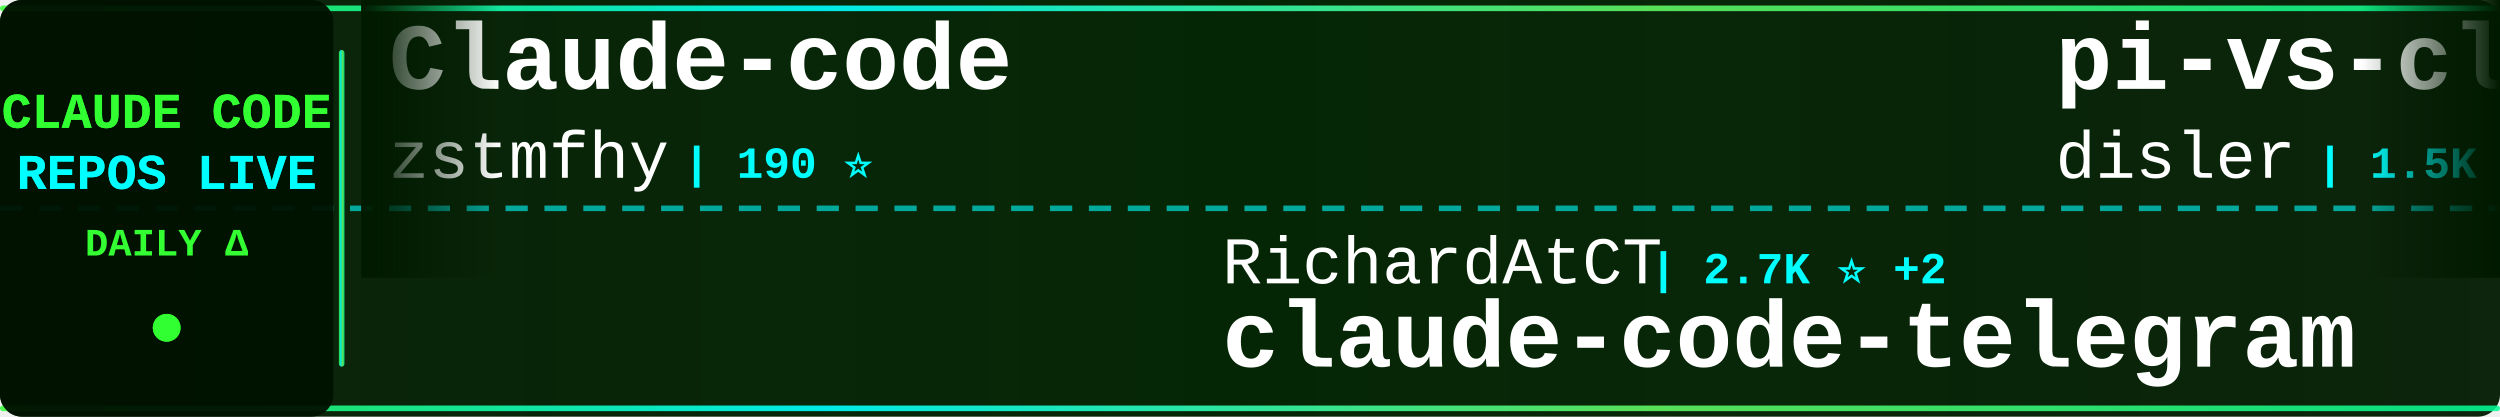
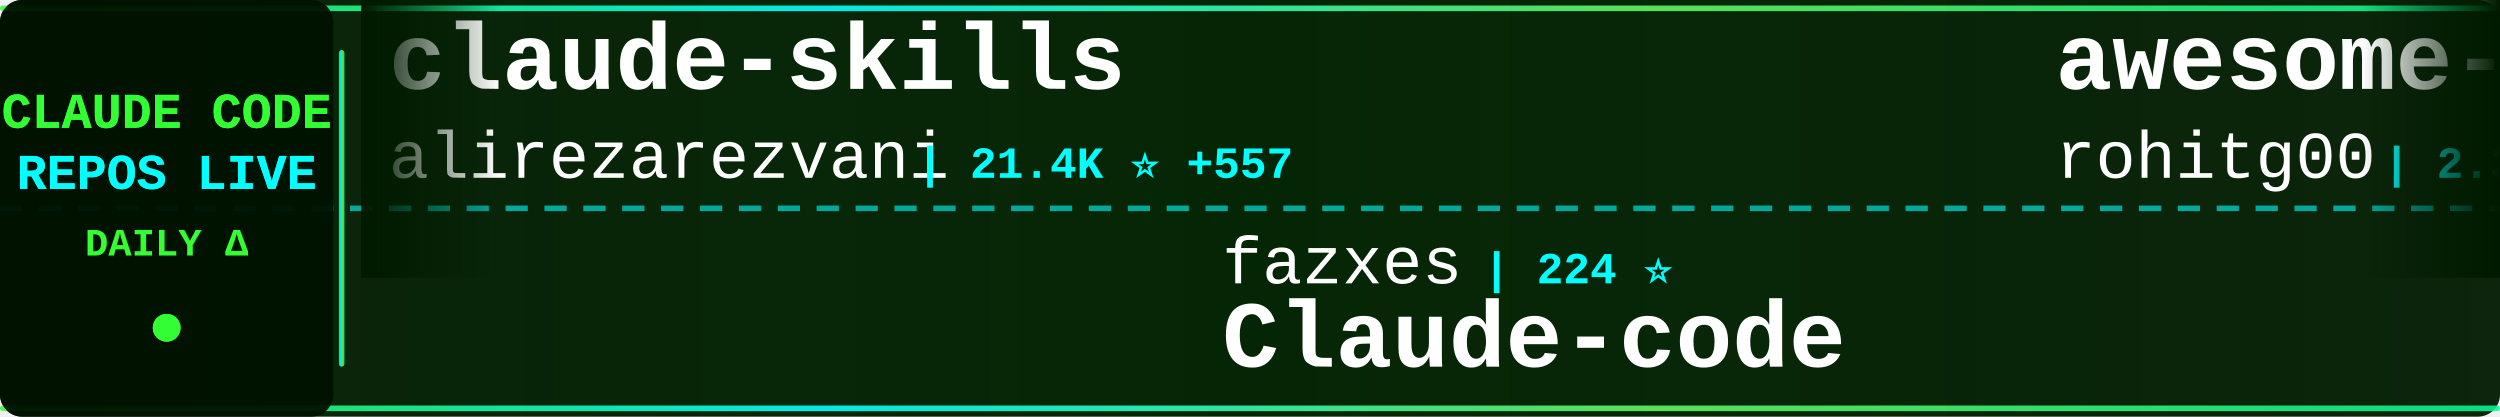
<svg xmlns="http://www.w3.org/2000/svg" width="900" height="150">
  <defs>
    <linearGradient id="tickerBg" x1="0%" y1="0%" x2="100%" y2="0%">
      <stop offset="0%" style="stop-color:#001a00;stop-opacity:0.95" />
      <stop offset="50%" style="stop-color:#002200;stop-opacity:0.98" />
      <stop offset="100%" style="stop-color:#001a00;stop-opacity:0.95" />
    </linearGradient>
    <linearGradient id="borderGrad" x1="0%" y1="0%" x2="100%" y2="0%">
      <stop offset="0%" style="stop-color:#33ff33;stop-opacity:0.85">
        <animate attributeName="stop-opacity" values="0.85;1;0.85" dur="2s" repeatCount="indefinite" />
      </stop>
      <stop offset="33%" style="stop-color:#00ffff;stop-opacity:0.9">
        <animate attributeName="stop-opacity" values="0.9;1;0.9" dur="2.2s" repeatCount="indefinite" />
      </stop>
      <stop offset="66%" style="stop-color:#66ff66;stop-opacity:0.85">
        <animate attributeName="stop-opacity" values="0.85;1;0.85" dur="1.8s" repeatCount="indefinite" />
      </stop>
      <stop offset="100%" style="stop-color:#00ff99;stop-opacity:0.85">
        <animate attributeName="stop-opacity" values="0.85;1;0.85" dur="2s" repeatCount="indefinite" />
      </stop>
    </linearGradient>
    <filter id="textGlow">
      <feGaussianBlur stdDeviation="0.1" result="coloredBlur" />
      <feMerge>
        <feMergeNode in="coloredBlur" />
        <feMergeNode in="SourceGraphic" />
      </feMerge>
    </filter>
    <filter id="metricGlow">
      <feGaussianBlur stdDeviation="0.2" result="coloredBlur" />
      <feMerge>
        <feMergeNode in="coloredBlur" />
        <feMergeNode in="SourceGraphic" />
      </feMerge>
    </filter>
    <linearGradient id="leftFade" x1="0%" y1="0%" x2="100%" y2="0%">
      <stop offset="0%" style="stop-color:#001a00;stop-opacity:1" />
      <stop offset="100%" style="stop-color:#001a00;stop-opacity:0" />
    </linearGradient>
    <linearGradient id="rightFade" x1="0%" y1="0%" x2="100%" y2="0%">
      <stop offset="0%" style="stop-color:#001a00;stop-opacity:0" />
      <stop offset="100%" style="stop-color:#001a00;stop-opacity:1" />
    </linearGradient>
  </defs>
  <rect width="900" height="150" fill="url(#tickerBg)" rx="8" />
  <rect x="0" y="2" width="900" height="2" fill="url(#borderGrad)" rx="1" />
  <rect x="0" y="146" width="900" height="2" fill="url(#borderGrad)" rx="1" />
  <line x1="0" y1="75" x2="900" y2="75" stroke="#00ffff" stroke-width="2" stroke-dasharray="8 6" opacity="0.6" />
  <rect x="0" y="0" width="120" height="150" fill="#001100" opacity="0.95" rx="8" />
  <text x="60" y="46" font-family="'Courier New', monospace" font-size="18" font-weight="bold" fill="#33ff33" text-anchor="middle" filter="url(#textGlow)">
    CLAUDE CODE
  </text>
  <text x="60" y="68" font-family="'Courier New', monospace" font-size="18" font-weight="bold" fill="#00ffff" text-anchor="middle" filter="url(#textGlow)">
    REPOS LIVE
  </text>
  <text x="60" y="92" font-family="'Courier New', monospace" font-size="14" font-weight="bold" fill="#33ff33" text-anchor="middle">
    DAILY Δ
  </text>
  <circle cx="60" cy="118" r="5" fill="#33ff33" filter="url(#metricGlow)">
    <animate attributeName="r" values="4;6;4" dur="1.5s" repeatCount="indefinite" />
    <animate attributeName="opacity" values="0.6;1;0.6" dur="1.5s" repeatCount="indefinite" />
  </circle>
  <rect x="122" y="18" width="2" height="114" fill="url(#borderGrad)" rx="1" />
  <clipPath id="tickerClip">
    <rect x="130" y="0" width="770" height="150" />
  </clipPath>
  <g clip-path="url(#tickerClip)">
    <g id="tickerItems">
      <animateTransform attributeName="transform" attributeType="XML" type="translate" from="0 0" to="-3000 0" dur="54s" repeatCount="indefinite" />
      <g transform="translate(0, 0)">
-         <text x="140" y="32" font-family="'Courier New', monospace" font-size="34" font-weight="bold" fill="#ffffff">Claude-code</text>
-         <text x="140" y="64" font-family="'Courier New', monospace" font-size="24" font-weight="normal" fill="#ffffff" opacity="1.0">zstmfhy</text>
-         <text x="246" y="64" font-family="'Courier New', monospace" font-size="16" font-weight="bold" fill="#00ffff"> | 190 ⭐</text>
+         <text x="140" y="32" font-family="'Courier New', monospace" font-size="34" font-weight="bold" fill="#ffffff">claude-skills</text>
+         <text x="140" y="64" font-family="'Courier New', monospace" font-size="24" font-weight="normal" fill="#ffffff" opacity="1.0">alirezarezvani</text>
+         <text x="330" y="64" font-family="'Courier New', monospace" font-size="16" font-weight="bold" fill="#00ffff"> | 21.4K ⭐ +557</text>
      </g>
      <g transform="translate(300, 0)">
-         <text x="140" y="102" font-family="'Courier New', monospace" font-size="24" font-weight="normal" fill="#ffffff" opacity="1.0">RichardAtCT</text>
-         <text x="294" y="102" font-family="'Courier New', monospace" font-size="16" font-weight="bold" fill="#00ffff"> | 2.7K ⭐ +2</text>
-         <text x="140" y="132" font-family="'Courier New', monospace" font-size="34" font-weight="bold" fill="#ffffff">claude-code-telegram</text>
+         <text x="140" y="102" font-family="'Courier New', monospace" font-size="24" font-weight="normal" fill="#ffffff" opacity="1.0">fazxes</text>
+         <text x="234" y="102" font-family="'Courier New', monospace" font-size="16" font-weight="bold" fill="#00ffff"> | 224 ⭐</text>
+         <text x="140" y="132" font-family="'Courier New', monospace" font-size="34" font-weight="bold" fill="#ffffff">Claude-code</text>
      </g>
      <g transform="translate(600, 0)">
-         <text x="140" y="32" font-family="'Courier New', monospace" font-size="34" font-weight="bold" fill="#ffffff">pi-vs-claude-code</text>
-         <text x="140" y="64" font-family="'Courier New', monospace" font-size="24" font-weight="normal" fill="#ffffff" opacity="1.0">disler</text>
-         <text x="234" y="64" font-family="'Courier New', monospace" font-size="16" font-weight="bold" fill="#00ffff"> | 1.5K ⭐ +5</text>
+         <text x="140" y="32" font-family="'Courier New', monospace" font-size="34" font-weight="bold" fill="#ffffff">awesome-claude-code-tool...</text>
+         <text x="140" y="64" font-family="'Courier New', monospace" font-size="24" font-weight="normal" fill="#ffffff" opacity="1.0">rohitg00</text>
+         <text x="258" y="64" font-family="'Courier New', monospace" font-size="16" font-weight="bold" fill="#00ffff"> | 2.3K ⭐ +12</text>
      </g>
      <g transform="translate(900, 0)">
-         <text x="140" y="102" font-family="'Courier New', monospace" font-size="24" font-weight="normal" fill="#ffffff" opacity="1.0">krusemediallc</text>
-         <text x="318" y="102" font-family="'Courier New', monospace" font-size="16" font-weight="bold" fill="#00ffff"> | 972 ⭐ +3</text>
-         <text x="140" y="132" font-family="'Courier New', monospace" font-size="34" font-weight="bold" fill="#ffffff">arcads-claude-code</text>
+         <text x="140" y="102" font-family="'Courier New', monospace" font-size="24" font-weight="normal" fill="#ffffff" opacity="1.0">VILA-Lab</text>
+         <text x="258" y="102" font-family="'Courier New', monospace" font-size="16" font-weight="bold" fill="#00ffff"> | 1.8K ⭐ +12</text>
+         <text x="140" y="132" font-family="'Courier New', monospace" font-size="34" font-weight="bold" fill="#ffffff">Dive-into-Claude-Code</text>
      </g>
      <g transform="translate(1200, 0)">
-         <text x="140" y="32" font-family="'Courier New', monospace" font-size="34" font-weight="bold" fill="#ffffff">claude-code-harness</text>
-         <text x="140" y="64" font-family="'Courier New', monospace" font-size="24" font-weight="normal" fill="#ffffff" opacity="1.0">Chachamaru127</text>
-         <text x="318" y="64" font-family="'Courier New', monospace" font-size="16" font-weight="bold" fill="#00ffff"> | 2.9K ⭐ +7</text>
+         <text x="140" y="32" font-family="'Courier New', monospace" font-size="34" font-weight="bold" fill="#ffffff">andrej-karpathy-skills</text>
+         <text x="140" y="64" font-family="'Courier New', monospace" font-size="24" font-weight="normal" fill="#ffffff" opacity="1.0">multica-ai</text>
+         <text x="282" y="64" font-family="'Courier New', monospace" font-size="16" font-weight="bold" fill="#00ffff"> | 188.8K ⭐ +588</text>
      </g>
      <g transform="translate(1500, 0)">
-         <text x="140" y="102" font-family="'Courier New', monospace" font-size="24" font-weight="normal" fill="#ffffff" opacity="1.0">VILA-Lab</text>
-         <text x="258" y="102" font-family="'Courier New', monospace" font-size="16" font-weight="bold" fill="#00ffff"> | 1.8K ⭐ +11</text>
-         <text x="140" y="132" font-family="'Courier New', monospace" font-size="34" font-weight="bold" fill="#ffffff">Dive-into-Claude-Code</text>
+         <text x="140" y="102" font-family="'Courier New', monospace" font-size="24" font-weight="normal" fill="#ffffff" opacity="1.0">alejandrobalderas</text>
+         <text x="366" y="102" font-family="'Courier New', monospace" font-size="16" font-weight="bold" fill="#00ffff"> | 2.4K ⭐ +4</text>
+         <text x="140" y="132" font-family="'Courier New', monospace" font-size="34" font-weight="bold" fill="#ffffff">claude-code-from-source</text>
      </g>
      <g transform="translate(1800, 0)">
-         <text x="140" y="32" font-family="'Courier New', monospace" font-size="34" font-weight="bold" fill="#ffffff">awesome-claude-code-suba...</text>
-         <text x="140" y="64" font-family="'Courier New', monospace" font-size="24" font-weight="normal" fill="#ffffff" opacity="1.0">VoltAgent</text>
-         <text x="270" y="64" font-family="'Courier New', monospace" font-size="16" font-weight="bold" fill="#00ffff"> | 23.0K ⭐ +47</text>
+         <text x="140" y="32" font-family="'Courier New', monospace" font-size="34" font-weight="bold" fill="#ffffff">claude-code-analysis</text>
+         <text x="140" y="64" font-family="'Courier New', monospace" font-size="24" font-weight="normal" fill="#ffffff" opacity="1.0">liuup</text>
+         <text x="222" y="64" font-family="'Courier New', monospace" font-size="16" font-weight="bold" fill="#00ffff"> | 3.5K ⭐ +16</text>
      </g>
      <g transform="translate(2100, 0)">
        <text x="140" y="102" font-family="'Courier New', monospace" font-size="24" font-weight="normal" fill="#ffffff" opacity="1.0">anthropics</text>
-         <text x="282" y="102" font-family="'Courier New', monospace" font-size="16" font-weight="bold" fill="#00ffff"> | 5.5K ⭐ +15</text>
-         <text x="140" y="132" font-family="'Courier New', monospace" font-size="34" font-weight="bold" fill="#ffffff">claude-code-security-rev...</text>
+         <text x="282" y="102" font-family="'Courier New', monospace" font-size="16" font-weight="bold" fill="#00ffff"> | 899 ⭐</text>
+         <text x="140" y="132" font-family="'Courier New', monospace" font-size="34" font-weight="bold" fill="#ffffff">claude-code-base-action</text>
      </g>
      <g transform="translate(2400, 0)">
-         <text x="140" y="32" font-family="'Courier New', monospace" font-size="34" font-weight="bold" fill="#ffffff">Claude-Code</text>
-         <text x="140" y="64" font-family="'Courier New', monospace" font-size="24" font-weight="normal" fill="#ffffff" opacity="1.0">KPR111</text>
-         <text x="234" y="64" font-family="'Courier New', monospace" font-size="16" font-weight="bold" fill="#00ffff"> | 18 ⭐</text>
+         <text x="140" y="32" font-family="'Courier New', monospace" font-size="34" font-weight="bold" fill="#ffffff">claude-code-source</text>
+         <text x="140" y="64" font-family="'Courier New', monospace" font-size="24" font-weight="normal" fill="#ffffff" opacity="1.0">AprilNEA</text>
+         <text x="258" y="64" font-family="'Courier New', monospace" font-size="16" font-weight="bold" fill="#00ffff"> | 387 ⭐</text>
      </g>
      <g transform="translate(2700, 0)">
-         <text x="140" y="102" font-family="'Courier New', monospace" font-size="24" font-weight="normal" fill="#ffffff" opacity="1.0">Windy3f3f3f3f</text>
-         <text x="318" y="102" font-family="'Courier New', monospace" font-size="16" font-weight="bold" fill="#00ffff"> | 2.2K ⭐ +37</text>
-         <text x="140" y="132" font-family="'Courier New', monospace" font-size="34" font-weight="bold" fill="#ffffff">claude-code-from-scratch</text>
+         <text x="140" y="102" font-family="'Courier New', monospace" font-size="24" font-weight="normal" fill="#ffffff" opacity="1.0">diet103</text>
+         <text x="246" y="102" font-family="'Courier New', monospace" font-size="16" font-weight="bold" fill="#00ffff"> | 9.7K ⭐</text>
+         <text x="140" y="132" font-family="'Courier New', monospace" font-size="34" font-weight="bold" fill="#ffffff">claude-code-infrastructu...</text>
      </g>
      <g transform="translate(3000, 0)">
-         <text x="140" y="32" font-family="'Courier New', monospace" font-size="34" font-weight="bold" fill="#ffffff">Claude-code</text>
-         <text x="140" y="64" font-family="'Courier New', monospace" font-size="24" font-weight="normal" fill="#ffffff" opacity="1.0">zstmfhy</text>
-         <text x="246" y="64" font-family="'Courier New', monospace" font-size="16" font-weight="bold" fill="#00ffff"> | 190 ⭐</text>
+         <text x="140" y="32" font-family="'Courier New', monospace" font-size="34" font-weight="bold" fill="#ffffff">claude-skills</text>
+         <text x="140" y="64" font-family="'Courier New', monospace" font-size="24" font-weight="normal" fill="#ffffff" opacity="1.0">alirezarezvani</text>
+         <text x="330" y="64" font-family="'Courier New', monospace" font-size="16" font-weight="bold" fill="#00ffff"> | 21.4K ⭐ +557</text>
      </g>
      <g transform="translate(3300, 0)">
-         <text x="140" y="102" font-family="'Courier New', monospace" font-size="24" font-weight="normal" fill="#ffffff" opacity="1.0">RichardAtCT</text>
-         <text x="294" y="102" font-family="'Courier New', monospace" font-size="16" font-weight="bold" fill="#00ffff"> | 2.7K ⭐ +2</text>
-         <text x="140" y="132" font-family="'Courier New', monospace" font-size="34" font-weight="bold" fill="#ffffff">claude-code-telegram</text>
+         <text x="140" y="102" font-family="'Courier New', monospace" font-size="24" font-weight="normal" fill="#ffffff" opacity="1.0">fazxes</text>
+         <text x="234" y="102" font-family="'Courier New', monospace" font-size="16" font-weight="bold" fill="#00ffff"> | 224 ⭐</text>
+         <text x="140" y="132" font-family="'Courier New', monospace" font-size="34" font-weight="bold" fill="#ffffff">Claude-code</text>
      </g>
      <g transform="translate(3600, 0)">
-         <text x="140" y="32" font-family="'Courier New', monospace" font-size="34" font-weight="bold" fill="#ffffff">pi-vs-claude-code</text>
-         <text x="140" y="64" font-family="'Courier New', monospace" font-size="24" font-weight="normal" fill="#ffffff" opacity="1.0">disler</text>
-         <text x="234" y="64" font-family="'Courier New', monospace" font-size="16" font-weight="bold" fill="#00ffff"> | 1.5K ⭐ +5</text>
+         <text x="140" y="32" font-family="'Courier New', monospace" font-size="34" font-weight="bold" fill="#ffffff">awesome-claude-code-tool...</text>
+         <text x="140" y="64" font-family="'Courier New', monospace" font-size="24" font-weight="normal" fill="#ffffff" opacity="1.0">rohitg00</text>
+         <text x="258" y="64" font-family="'Courier New', monospace" font-size="16" font-weight="bold" fill="#00ffff"> | 2.3K ⭐ +12</text>
      </g>
      <g transform="translate(3900, 0)">
-         <text x="140" y="102" font-family="'Courier New', monospace" font-size="24" font-weight="normal" fill="#ffffff" opacity="1.0">krusemediallc</text>
-         <text x="318" y="102" font-family="'Courier New', monospace" font-size="16" font-weight="bold" fill="#00ffff"> | 972 ⭐ +3</text>
-         <text x="140" y="132" font-family="'Courier New', monospace" font-size="34" font-weight="bold" fill="#ffffff">arcads-claude-code</text>
+         <text x="140" y="102" font-family="'Courier New', monospace" font-size="24" font-weight="normal" fill="#ffffff" opacity="1.0">VILA-Lab</text>
+         <text x="258" y="102" font-family="'Courier New', monospace" font-size="16" font-weight="bold" fill="#00ffff"> | 1.8K ⭐ +12</text>
+         <text x="140" y="132" font-family="'Courier New', monospace" font-size="34" font-weight="bold" fill="#ffffff">Dive-into-Claude-Code</text>
      </g>
    </g>
  </g>
  <rect x="130" y="0" width="50" height="100" fill="url(#leftFade)" />
  <rect x="850" y="0" width="50" height="100" fill="url(#rightFade)" />
</svg>
